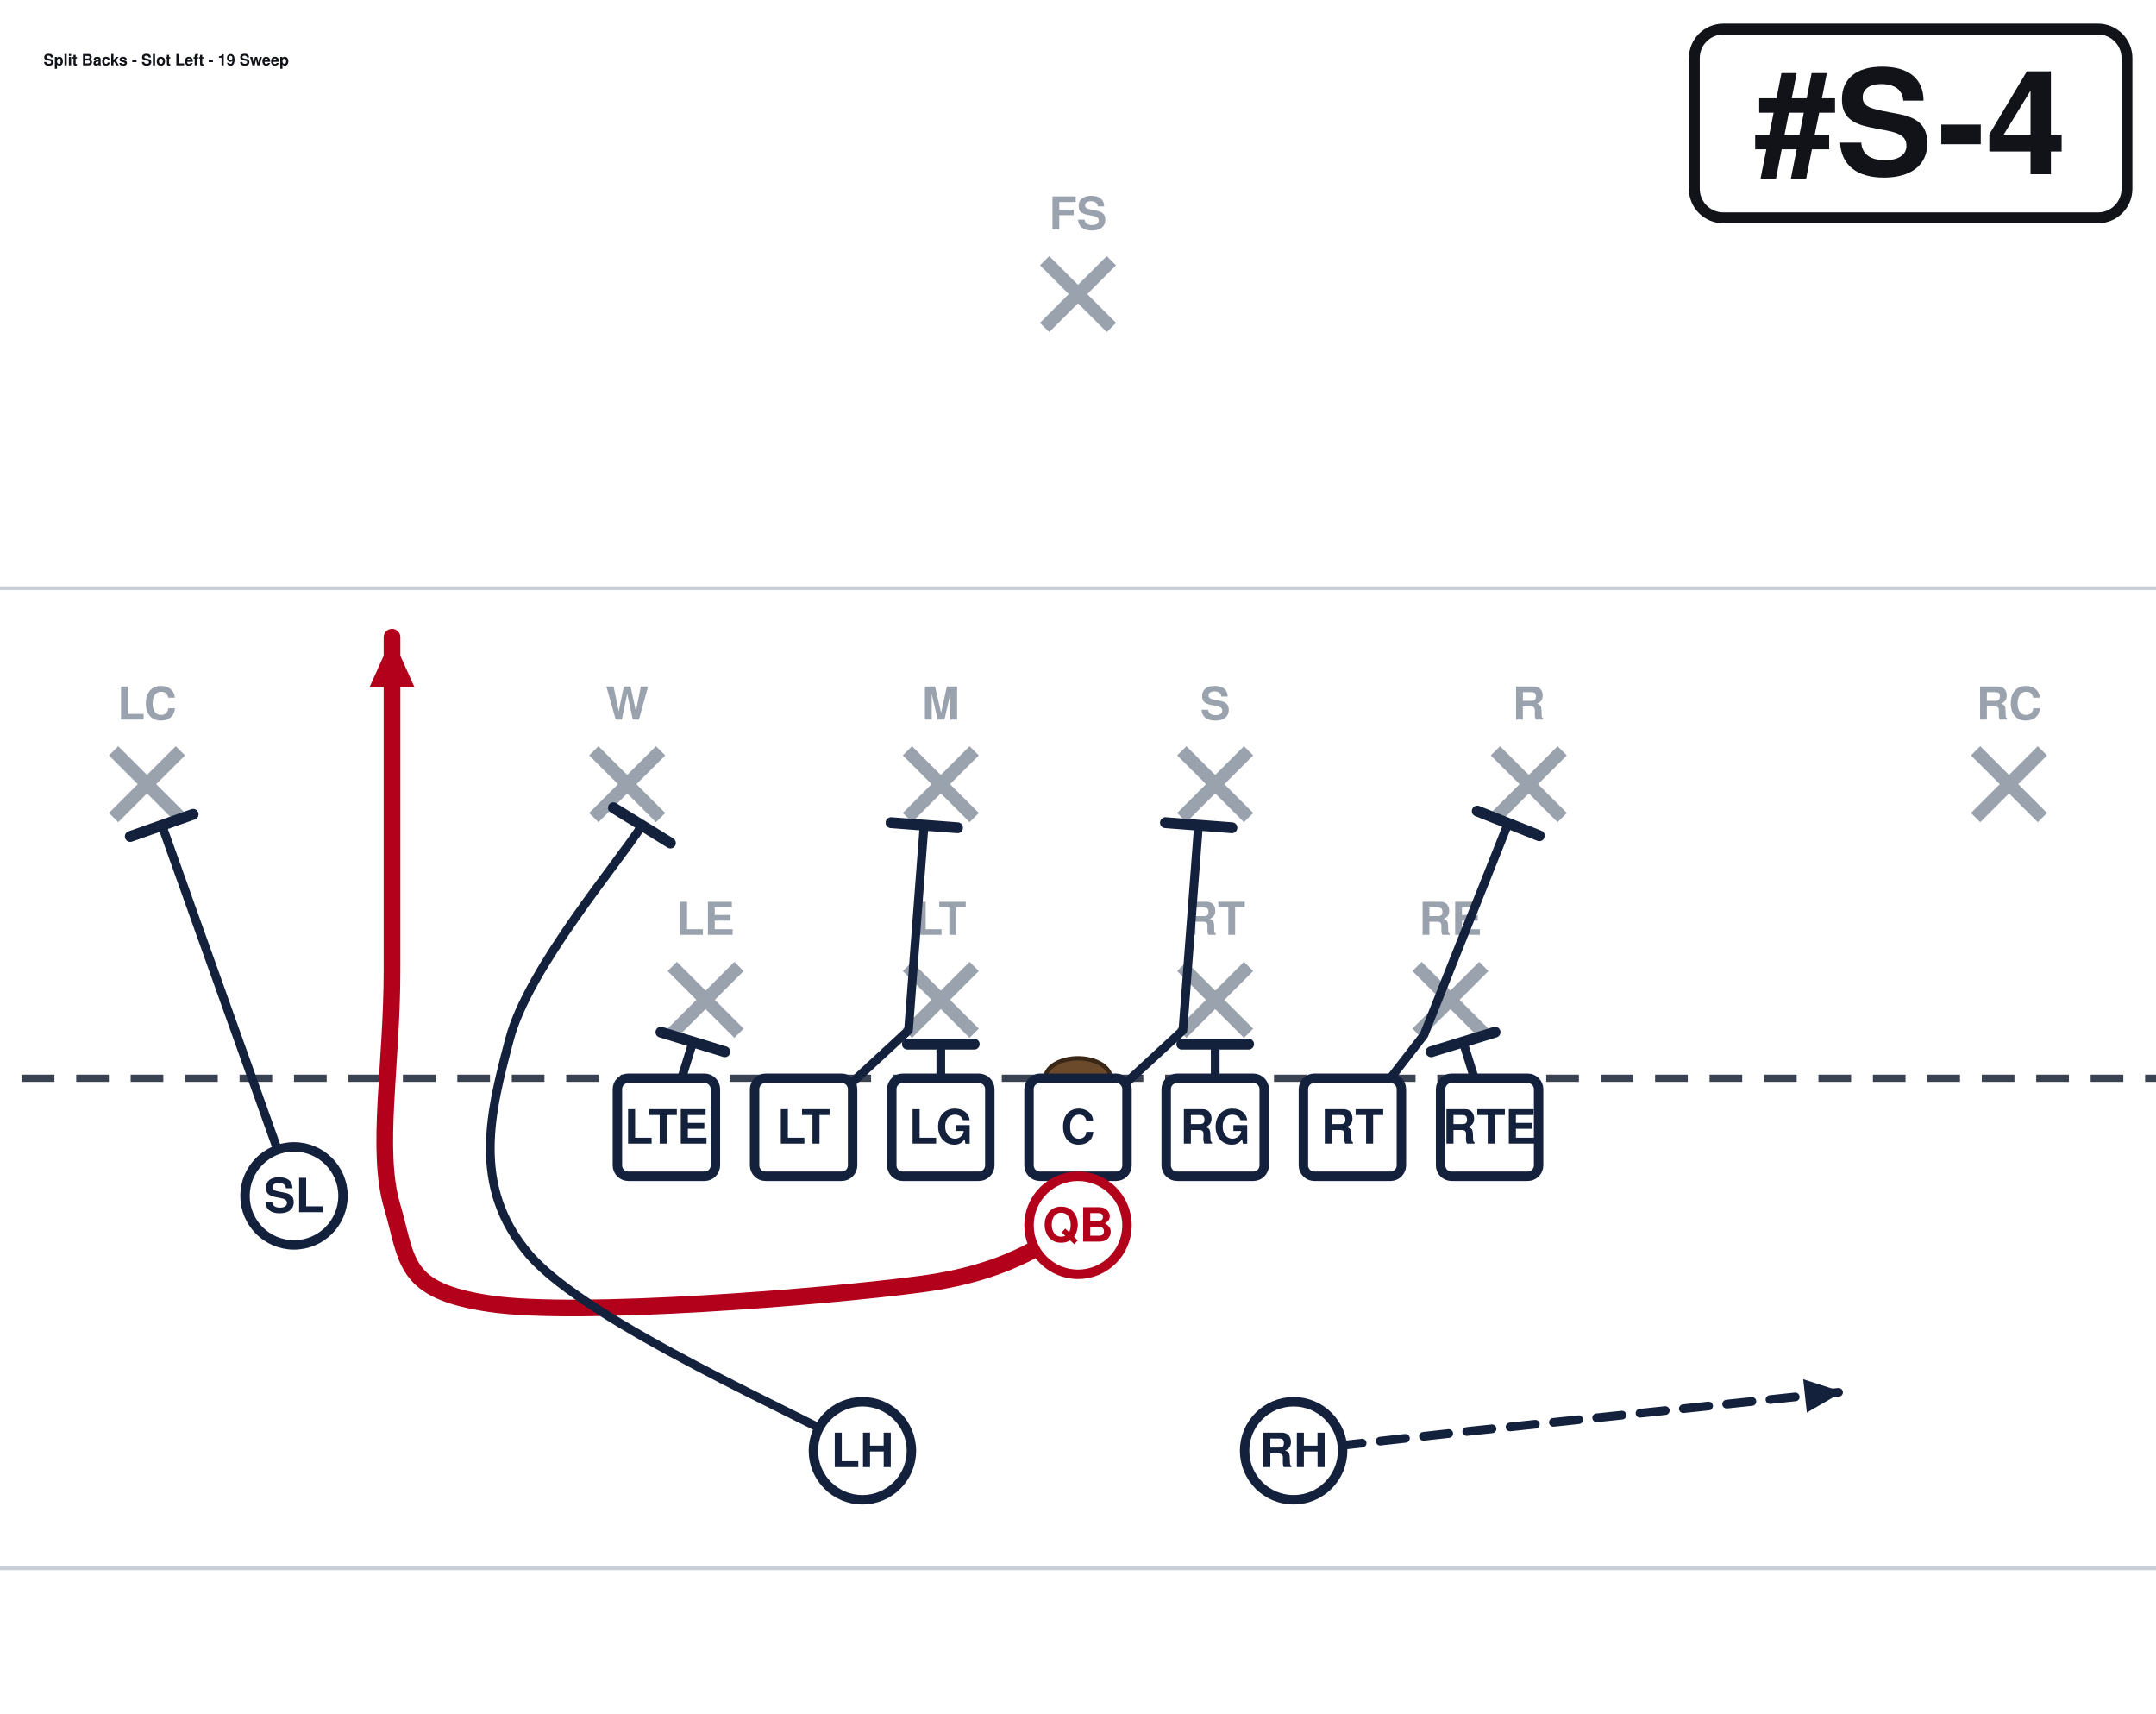
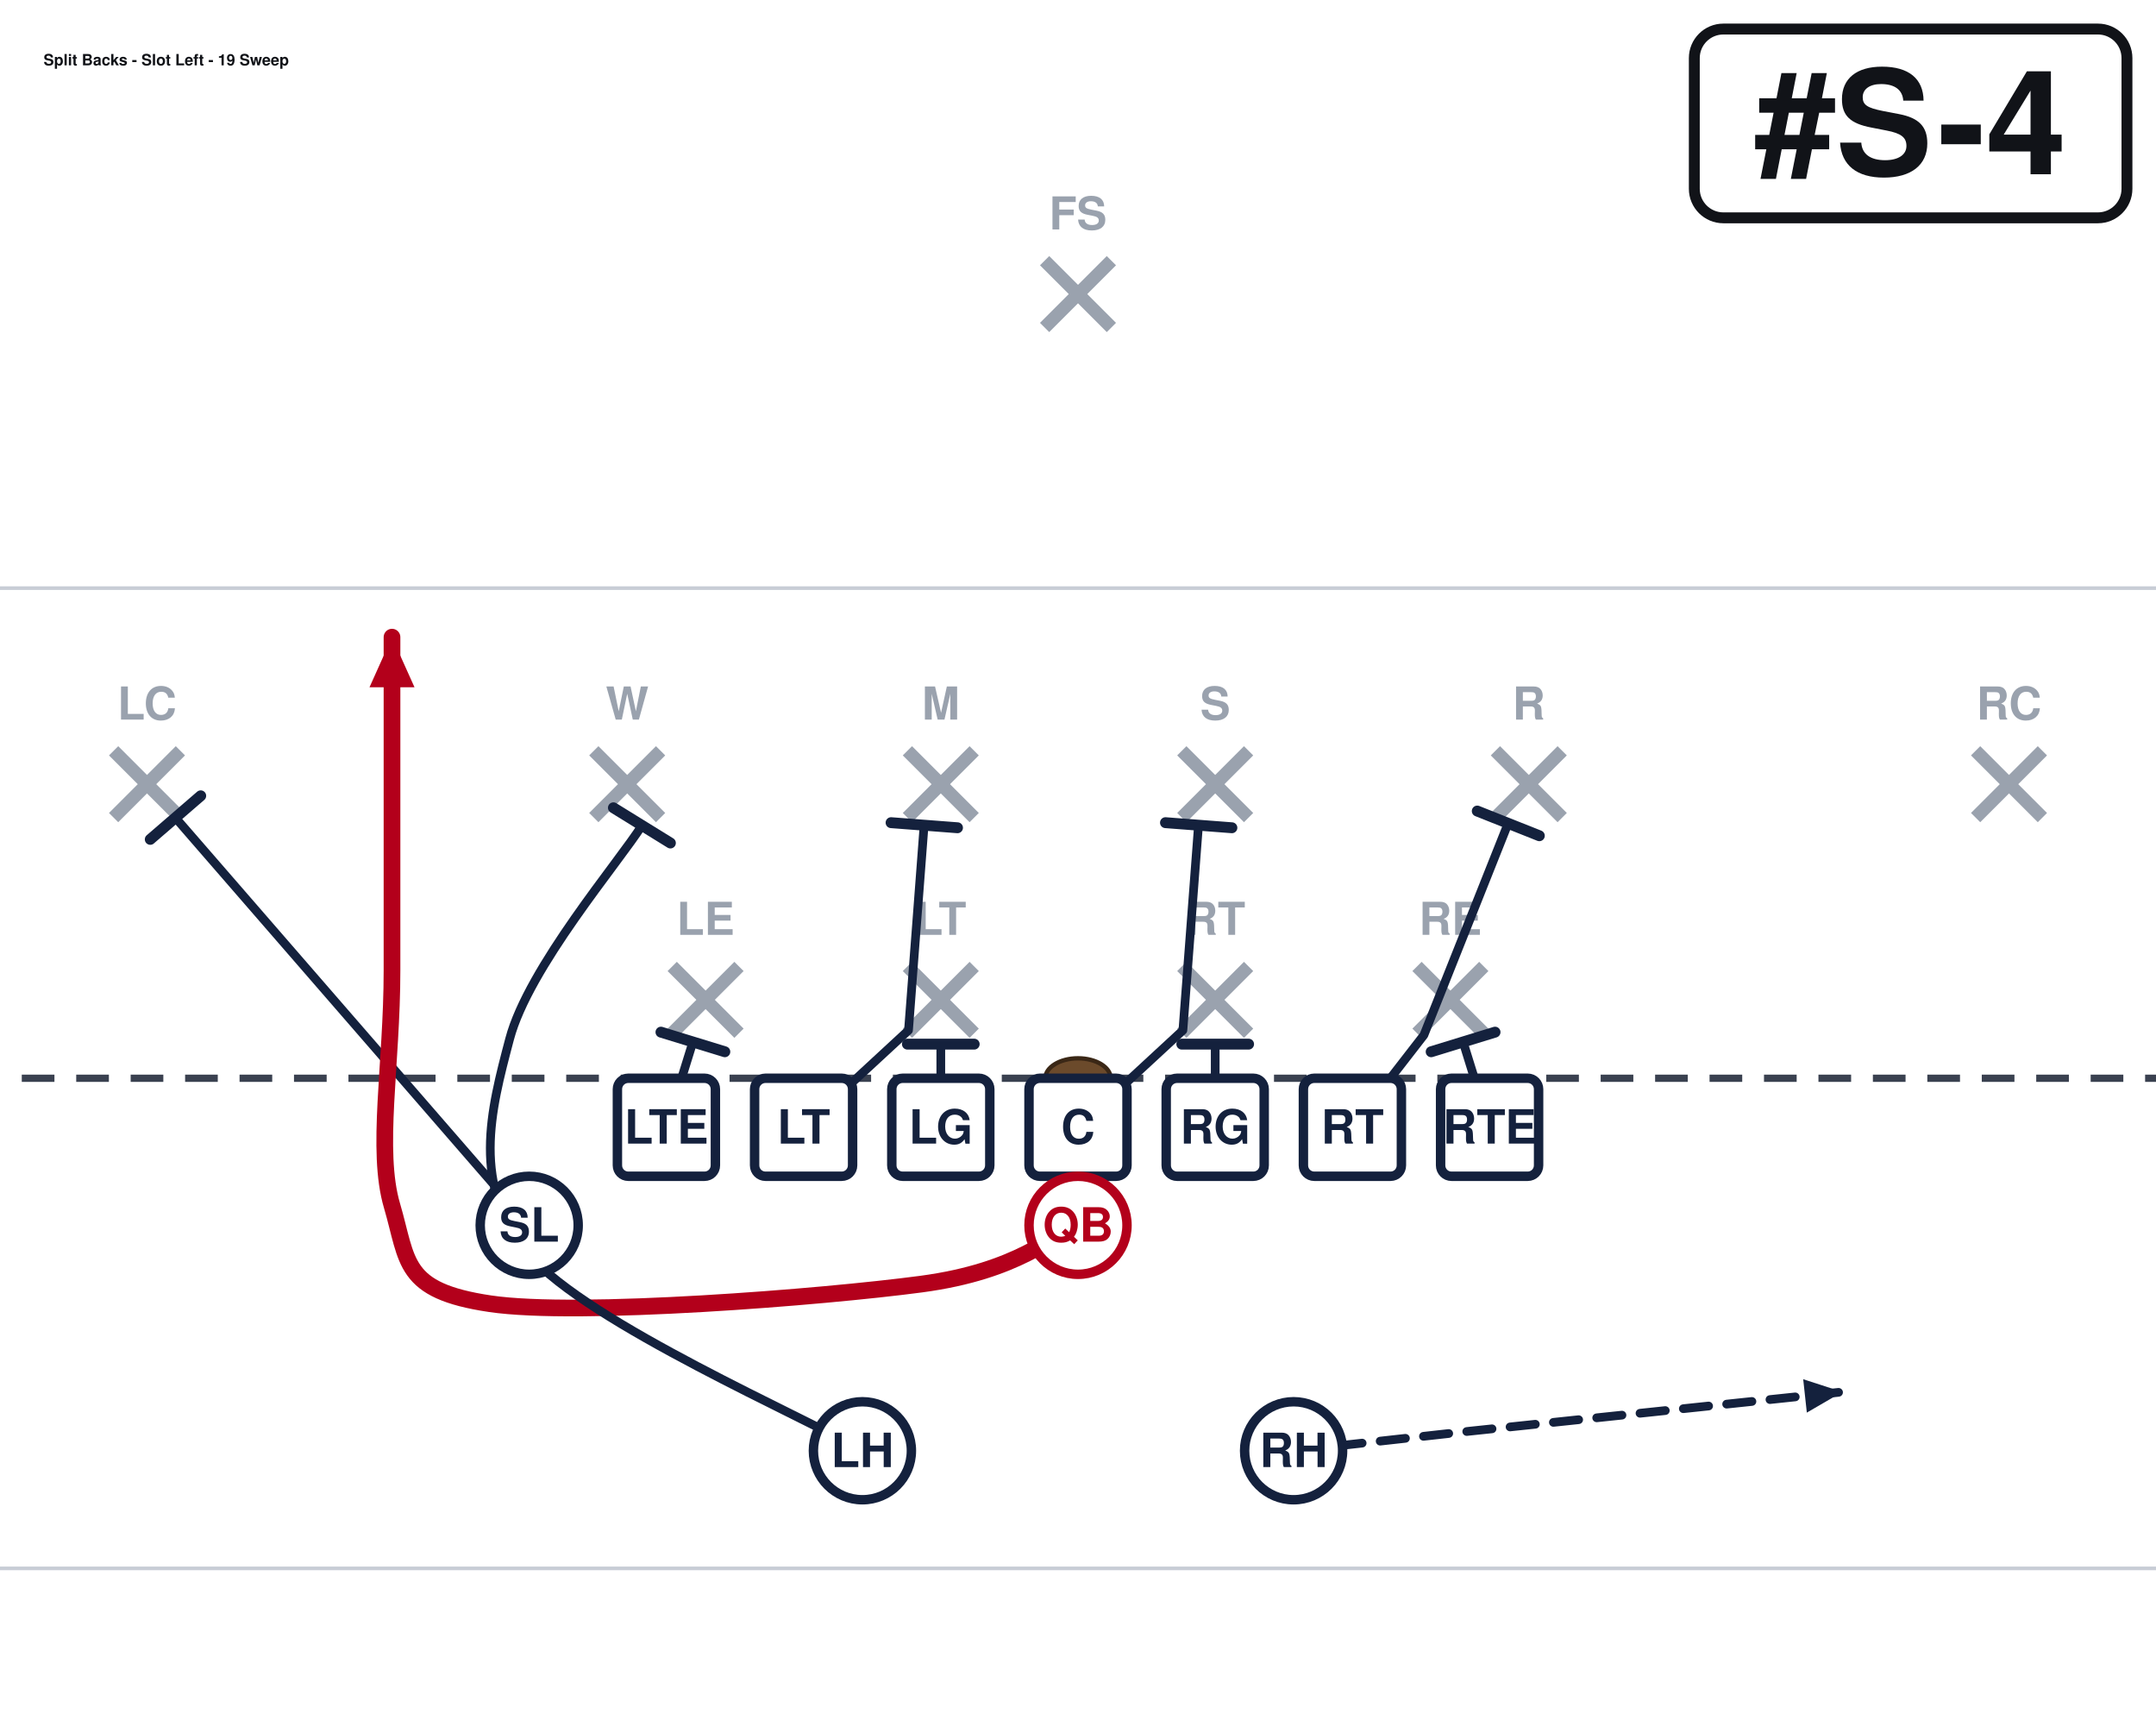
<svg xmlns="http://www.w3.org/2000/svg" width="594" height="472" viewBox="54 27 594 472" font-family="Segoe UI, Helvetica, Arial, sans-serif" role="img">
  <rect x="0" y="0" width="702" height="513" fill="#ffffff" />
  <line x1="0" y1="459.0" x2="702" y2="459.0" stroke="#c8cdd6" stroke-width="1" />
  <line x1="0" y1="189.0" x2="702" y2="189.0" stroke="#c8cdd6" stroke-width="1" />
  <line x1="0" y1="324.0" x2="702" y2="324.0" stroke="#3a4150" stroke-width="2" stroke-dasharray="9 6" />
  <ellipse cx="351.0" cy="324.0" rx="9" ry="5.5" fill="#6b4a2b" stroke="#3a2716" stroke-width="1.2" />
  <line x1="239.2" y1="293.2" x2="257.6" y2="311.6" stroke="#9aa2ae" stroke-width="3.6" />
  <line x1="257.6" y1="293.2" x2="239.2" y2="311.6" stroke="#9aa2ae" stroke-width="3.6" />
  <text x="248.4" y="284.5" text-anchor="middle" font-size="12.5" fill="#9aa2ae" font-weight="600">LE</text>
  <line x1="304.0" y1="293.2" x2="322.4" y2="311.6" stroke="#9aa2ae" stroke-width="3.6" />
  <line x1="322.4" y1="293.2" x2="304.0" y2="311.6" stroke="#9aa2ae" stroke-width="3.6" />
  <text x="313.2" y="284.5" text-anchor="middle" font-size="12.5" fill="#9aa2ae" font-weight="600">LT</text>
  <line x1="379.6" y1="293.2" x2="398.0" y2="311.6" stroke="#9aa2ae" stroke-width="3.6" />
  <line x1="398.0" y1="293.2" x2="379.6" y2="311.6" stroke="#9aa2ae" stroke-width="3.6" />
  <text x="388.8" y="284.5" text-anchor="middle" font-size="12.5" fill="#9aa2ae" font-weight="600">RT</text>
  <line x1="444.4" y1="293.2" x2="462.8" y2="311.6" stroke="#9aa2ae" stroke-width="3.6" />
  <line x1="462.8" y1="293.2" x2="444.4" y2="311.6" stroke="#9aa2ae" stroke-width="3.6" />
  <text x="453.6" y="284.5" text-anchor="middle" font-size="12.5" fill="#9aa2ae" font-weight="600">RE</text>
  <line x1="217.6" y1="233.8" x2="236.0" y2="252.2" stroke="#9aa2ae" stroke-width="3.6" />
  <line x1="236.0" y1="233.8" x2="217.6" y2="252.2" stroke="#9aa2ae" stroke-width="3.6" />
  <text x="226.8" y="225.2" text-anchor="middle" font-size="12.5" fill="#9aa2ae" font-weight="600">W</text>
  <line x1="304.0" y1="233.8" x2="322.4" y2="252.2" stroke="#9aa2ae" stroke-width="3.6" />
  <line x1="322.4" y1="233.8" x2="304.0" y2="252.2" stroke="#9aa2ae" stroke-width="3.6" />
  <text x="313.2" y="225.2" text-anchor="middle" font-size="12.5" fill="#9aa2ae" font-weight="600">M</text>
  <line x1="379.6" y1="233.8" x2="398.0" y2="252.2" stroke="#9aa2ae" stroke-width="3.6" />
  <line x1="398.0" y1="233.8" x2="379.6" y2="252.2" stroke="#9aa2ae" stroke-width="3.6" />
  <text x="388.8" y="225.2" text-anchor="middle" font-size="12.5" fill="#9aa2ae" font-weight="600">S</text>
  <line x1="466.0" y1="233.8" x2="484.4" y2="252.2" stroke="#9aa2ae" stroke-width="3.6" />
  <line x1="484.4" y1="233.8" x2="466.0" y2="252.2" stroke="#9aa2ae" stroke-width="3.6" />
  <text x="475.2" y="225.2" text-anchor="middle" font-size="12.5" fill="#9aa2ae" font-weight="600">R</text>
  <line x1="85.3" y1="233.8" x2="103.7" y2="252.2" stroke="#9aa2ae" stroke-width="3.6" />
  <line x1="103.7" y1="233.8" x2="85.3" y2="252.2" stroke="#9aa2ae" stroke-width="3.6" />
  <text x="94.5" y="225.2" text-anchor="middle" font-size="12.5" fill="#9aa2ae" font-weight="600">LC</text>
  <line x1="598.3" y1="233.8" x2="616.7" y2="252.2" stroke="#9aa2ae" stroke-width="3.6" />
  <line x1="616.7" y1="233.8" x2="598.3" y2="252.2" stroke="#9aa2ae" stroke-width="3.6" />
  <text x="607.5" y="225.2" text-anchor="middle" font-size="12.5" fill="#9aa2ae" font-weight="600">RC</text>
  <line x1="341.8" y1="98.8" x2="360.2" y2="117.2" stroke="#9aa2ae" stroke-width="3.6" />
  <line x1="360.2" y1="98.8" x2="341.8" y2="117.2" stroke="#9aa2ae" stroke-width="3.6" />
  <text x="351.0" y="90.2" text-anchor="middle" font-size="12.5" fill="#9aa2ae" font-weight="600">FS</text>
  <path d="M464.4,337.5 L457.1,314.0" fill="none" stroke="#14213d" stroke-width="2.4" stroke-linecap="round" stroke-linejoin="round" />
  <line x1="448.3" y1="316.7" x2="465.9" y2="311.3" stroke="#14213d" stroke-width="3.0" stroke-linecap="round" />
  <path d="M426.6,337.5 L446.3,312.1 L469.5,253.8" fill="none" stroke="#14213d" stroke-width="2.4" stroke-linecap="round" stroke-linejoin="round" />
  <line x1="461.0" y1="250.4" x2="478.1" y2="257.2" stroke="#14213d" stroke-width="3.0" stroke-linecap="round" />
  <path d="M388.8,337.5 L388.8,314.6" fill="none" stroke="#14213d" stroke-width="2.4" stroke-linecap="round" stroke-linejoin="round" />
  <line x1="379.6" y1="314.6" x2="398.0" y2="314.6" stroke="#14213d" stroke-width="3.0" stroke-linecap="round" />
  <path d="M351.0,337.5 L379.9,310.8 L384.2,254.3" fill="none" stroke="#14213d" stroke-width="2.4" stroke-linecap="round" stroke-linejoin="round" />
  <line x1="375.1" y1="253.6" x2="393.4" y2="255.0" stroke="#14213d" stroke-width="3.0" stroke-linecap="round" />
  <path d="M313.2,337.5 L313.2,314.6" fill="none" stroke="#14213d" stroke-width="2.4" stroke-linecap="round" stroke-linejoin="round" />
  <line x1="304.0" y1="314.6" x2="322.4" y2="314.6" stroke="#14213d" stroke-width="3.0" stroke-linecap="round" />
  <path d="M275.4,337.5 L304.3,310.8 L308.6,254.3" fill="none" stroke="#14213d" stroke-width="2.4" stroke-linecap="round" stroke-linejoin="round" />
  <line x1="299.5" y1="253.6" x2="317.8" y2="255.0" stroke="#14213d" stroke-width="3.0" stroke-linecap="round" />
  <path d="M237.6,337.5 L244.9,314.0" fill="none" stroke="#14213d" stroke-width="2.4" stroke-linecap="round" stroke-linejoin="round" />
  <line x1="236.1" y1="311.3" x2="253.7" y2="316.7" stroke="#14213d" stroke-width="3.0" stroke-linecap="round" />
-   <path d="M135.0,356.4 L98.6,254.3" fill="none" stroke="#14213d" stroke-width="2.4" stroke-linecap="round" stroke-linejoin="round" />
-   <line x1="89.9" y1="257.4" x2="107.2" y2="251.3" stroke="#14213d" stroke-width="3.0" stroke-linecap="round" />
+   <path d="M199.8,364.5 L102.3,252.2" fill="none" stroke="#14213d" stroke-width="2.4" stroke-linecap="round" stroke-linejoin="round" />
+   <line x1="95.4" y1="258.2" x2="109.3" y2="246.2" stroke="#14213d" stroke-width="3.0" stroke-linecap="round" />
  <path d="M351.0,364.5 C343.8,367.2 334.8,377.1 307.8,380.7 C280.8,384.3 213.3,389.7 189.0,386.1 C164.7,382.5 166.5,374.4 162.0,359.1 C157.5,343.8 162.0,320.4 162.0,294.3 C162.0,268.2 162.0,217.8 162.0,202.5" fill="none" stroke="#b3001b" stroke-width="4.6" stroke-linecap="round" stroke-linejoin="round" />
  <polygon points="162.0,202.5 168.2,216.3 155.8,216.3" fill="#b3001b" />
  <path d="M291.6,426.6 C276.3,417.6 216.0,391.5 199.8,372.6 C183.6,353.7 189.2,332.9 194.4,313.2 C199.6,293.5 224.8,264.1 230.9,254.3" fill="none" stroke="#14213d" stroke-width="2.4" stroke-linecap="round" stroke-linejoin="round" />
  <line x1="223.0" y1="249.5" x2="238.7" y2="259.2" stroke="#14213d" stroke-width="3.0" stroke-linecap="round" />
  <path d="M410.4,426.6 L459.0,421.2 L561.6,410.4" fill="none" stroke="#14213d" stroke-width="2.4" stroke-linecap="round" stroke-linejoin="round" stroke-dasharray="7 5" />
  <polygon points="561.6,410.4 551.8,416.1 550.8,406.9" fill="#14213d" />
  <rect x="224.1" y="324.0" width="27.0" height="27.0" rx="3" fill="#ffffff" stroke="#14213d" stroke-width="2.6" />
  <text x="237.6" y="342.0" text-anchor="middle" font-size="13" font-weight="700" fill="#14213d">LTE</text>
  <rect x="261.9" y="324.0" width="27.0" height="27.0" rx="3" fill="#ffffff" stroke="#14213d" stroke-width="2.6" />
  <text x="275.4" y="342.0" text-anchor="middle" font-size="13" font-weight="700" fill="#14213d">LT</text>
  <rect x="299.7" y="324.0" width="27.0" height="27.0" rx="3" fill="#ffffff" stroke="#14213d" stroke-width="2.6" />
  <text x="313.2" y="342.0" text-anchor="middle" font-size="13" font-weight="700" fill="#14213d">LG</text>
  <rect x="337.5" y="324.0" width="27.0" height="27.0" rx="3" fill="#ffffff" stroke="#14213d" stroke-width="2.6" />
  <text x="351.0" y="342.0" text-anchor="middle" font-size="13" font-weight="700" fill="#14213d">C</text>
  <rect x="375.3" y="324.0" width="27.0" height="27.0" rx="3" fill="#ffffff" stroke="#14213d" stroke-width="2.6" />
  <text x="388.8" y="342.0" text-anchor="middle" font-size="13" font-weight="700" fill="#14213d">RG</text>
  <rect x="413.1" y="324.0" width="27.0" height="27.0" rx="3" fill="#ffffff" stroke="#14213d" stroke-width="2.6" />
  <text x="426.6" y="342.0" text-anchor="middle" font-size="13" font-weight="700" fill="#14213d">RT</text>
  <rect x="450.9" y="324.0" width="27.0" height="27.0" rx="3" fill="#ffffff" stroke="#14213d" stroke-width="2.6" />
  <text x="464.4" y="342.0" text-anchor="middle" font-size="13" font-weight="700" fill="#14213d">RTE</text>
-   <circle cx="135.0" cy="356.4" r="13.5" fill="#ffffff" stroke="#14213d" stroke-width="2.6" />
-   <text x="135.0" y="360.9" text-anchor="middle" font-size="13" font-weight="700" fill="#14213d">SL</text>
+   <circle cx="199.8" cy="364.5" r="13.5" fill="#ffffff" stroke="#14213d" stroke-width="2.6" />
+   <text x="199.8" y="369.0" text-anchor="middle" font-size="13" font-weight="700" fill="#14213d">SL</text>
  <circle cx="351.0" cy="364.5" r="13.5" fill="#ffffff" stroke="#b3001b" stroke-width="2.6" />
  <text x="351.0" y="369.0" text-anchor="middle" font-size="13" font-weight="700" fill="#b3001b">QB</text>
  <circle cx="291.6" cy="426.6" r="13.5" fill="#ffffff" stroke="#14213d" stroke-width="2.6" />
  <text x="291.6" y="431.1" text-anchor="middle" font-size="13" font-weight="700" fill="#14213d">LH</text>
  <circle cx="410.4" cy="426.6" r="13.5" fill="#ffffff" stroke="#14213d" stroke-width="2.6" />
  <text x="410.4" y="431.1" text-anchor="middle" font-size="13" font-weight="700" fill="#14213d">RH</text>
  <rect x="520.8" y="35.0" width="119.2" height="52.0" rx="8" fill="#ffffff" stroke="#111318" stroke-width="3" />
  <text x="580.4" y="75.0" text-anchor="middle" font-size="40" font-weight="800" fill="#111318">#S-4</text>
  <text x="66.0" y="45.0" font-size="4.3" font-weight="700" fill="#111318">Split Backs - Slot Left - 19 Sweep</text>
</svg>
